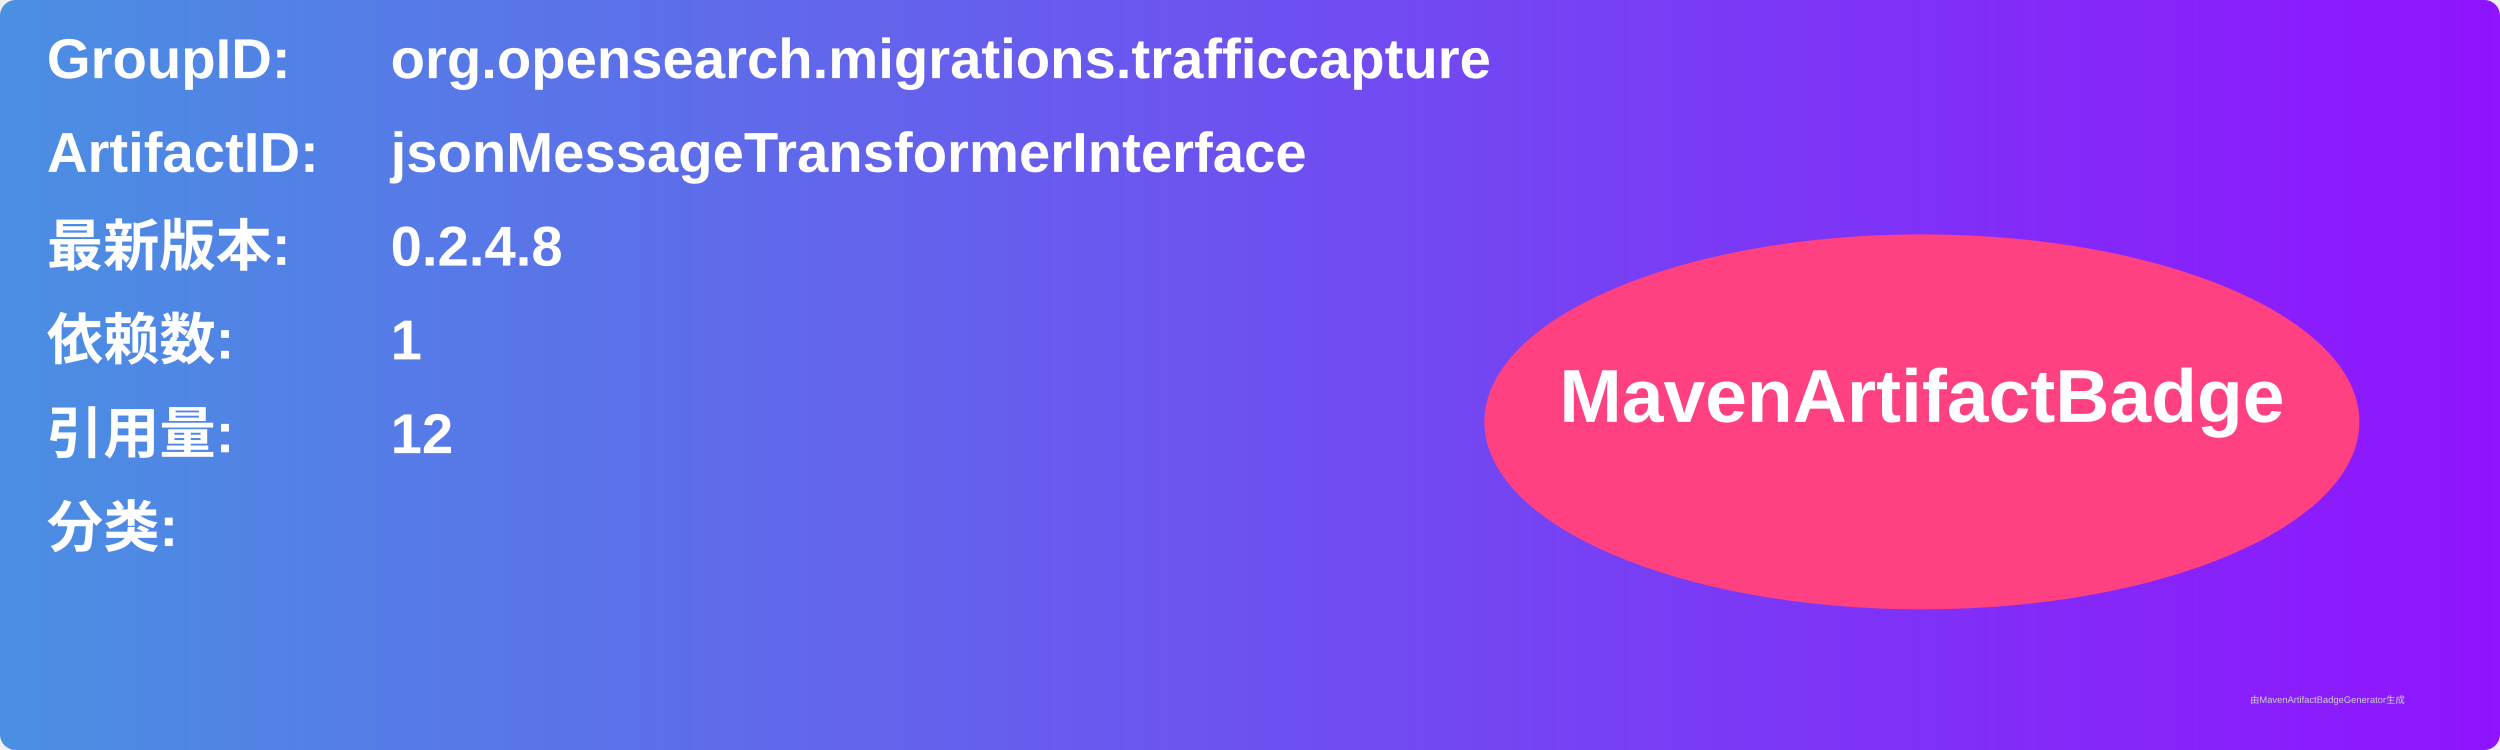
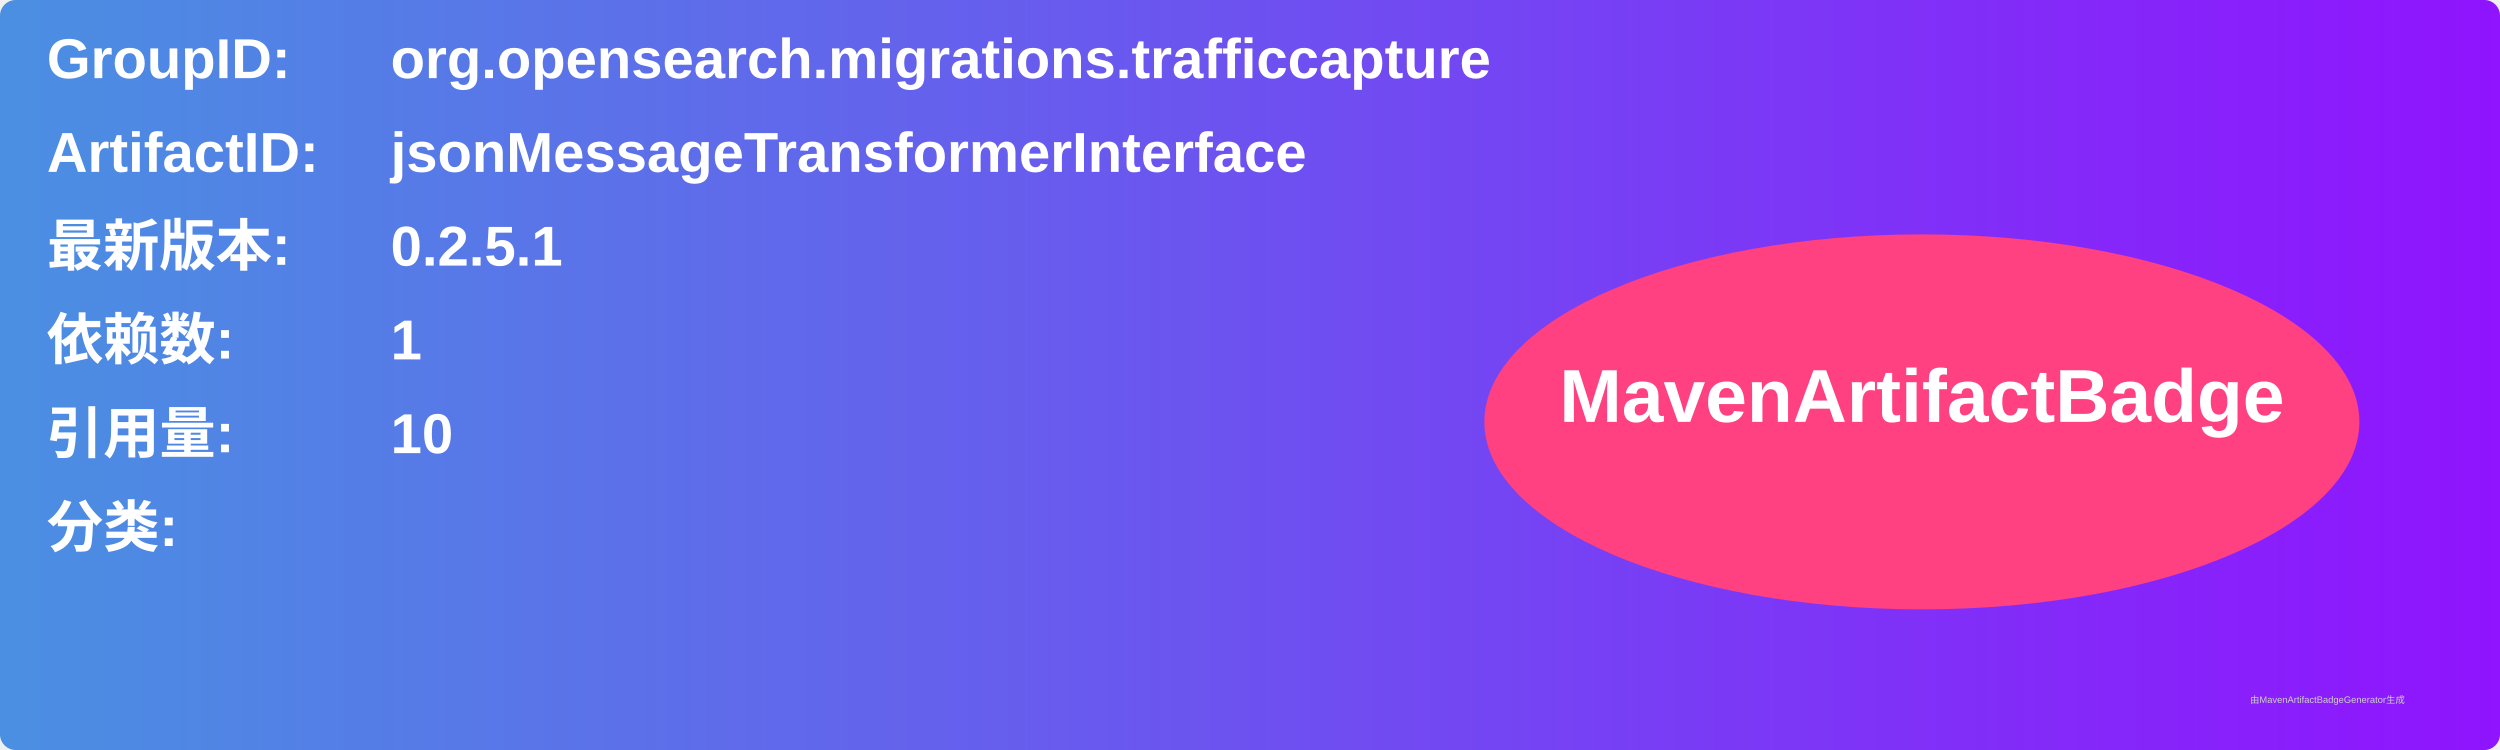
<svg xmlns="http://www.w3.org/2000/svg" width="800" height="240" viewBox="0 0 800 240">
  <linearGradient id="grad" x1="0%" y1="0%" x2="100%" y2="0%">
    <stop offset="0%" stop-color="#4a90e2" />
    <stop offset="100%" stop-color="#9013fe" />
  </linearGradient>
  <rect width="100%" height="100%" rx="5" ry="5" fill="url(#grad)" />
  <g transform="translate(15, 15)">
    <text x="0" y="10" font-family="Arial" font-size="18" fill="white" font-weight="bold" width="260">GroupID:</text>
    <text x="110" y="10" font-family="Arial" font-size="18" fill="white" font-weight="bold" width="460">org.opensearch.migrations.trafficcapture</text>
    <text x="0" y="40" font-family="Arial" font-size="18" fill="white" font-weight="bold" width="260">ArtifactID:</text>
    <text x="110" y="40" font-family="Arial" font-size="18" fill="white" font-weight="bold" width="460">jsonMessageTransformerInterface</text>
    <text x="0" y="70" font-family="Arial" font-size="18" fill="white" font-weight="bold">最新版本:</text>
    <text x="110" y="70" font-family="Arial" font-size="18" fill="white" font-weight="bold">
-       <tspan font-weight="bold">0.2.4.8</tspan>
+       <tspan font-weight="bold">0.2.5.1</tspan>
    </text>
    <text x="0" y="100" font-family="Arial" font-size="18" fill="white" font-weight="bold">依赖数: </text>
    <text x="110" y="100" font-family="Arial" font-size="18" fill="white">
      <tspan font-weight="bold">1</tspan>
    </text>
    <text x="0" y="130" font-family="Arial" font-size="18" fill="white" font-weight="bold">引用量: </text>
    <text x="110" y="130" font-family="Arial" font-size="18" fill="white">
-       <tspan font-weight="bold">12</tspan>
+       <tspan font-weight="bold">10</tspan>
    </text>
    <text x="0" y="160" font-family="Arial" font-size="18" fill="white" font-weight="bold">分类:</text>
    <text x="10" y="190" font-family="Arial" font-size="10" fill="white">
      <tspan font-weight="bold" />
    </text>
    <ellipse cx="600" cy="120" rx="140" ry="60" fill="#ff4081" />
    <text x="600" y="120" text-anchor="middle" font-family="Arial" font-size="24" fill="white" font-weight="bold">MavenArtifactBadge</text>
  </g>
  <text x="720" y="225" font-family="Arial" font-size="3" fill="#d0d0d0">由MavenArtifactBadgeGenerator生成</text>
</svg>
